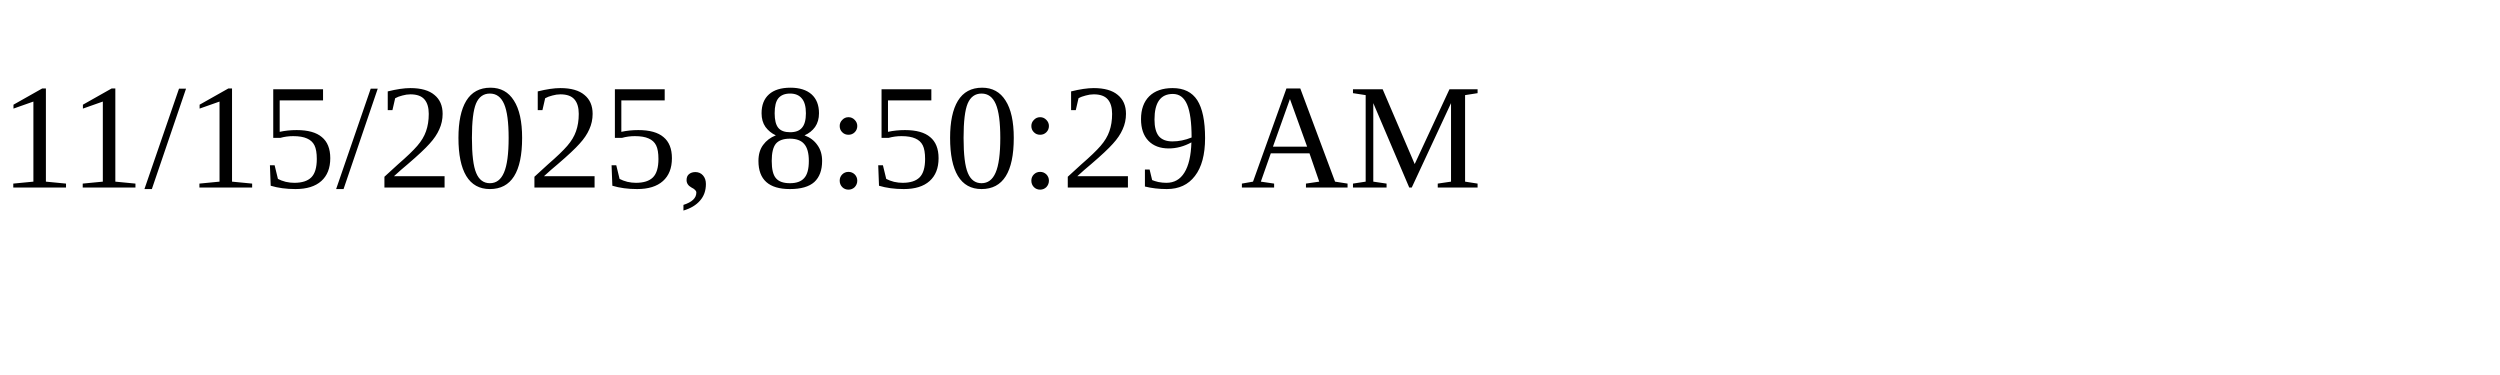
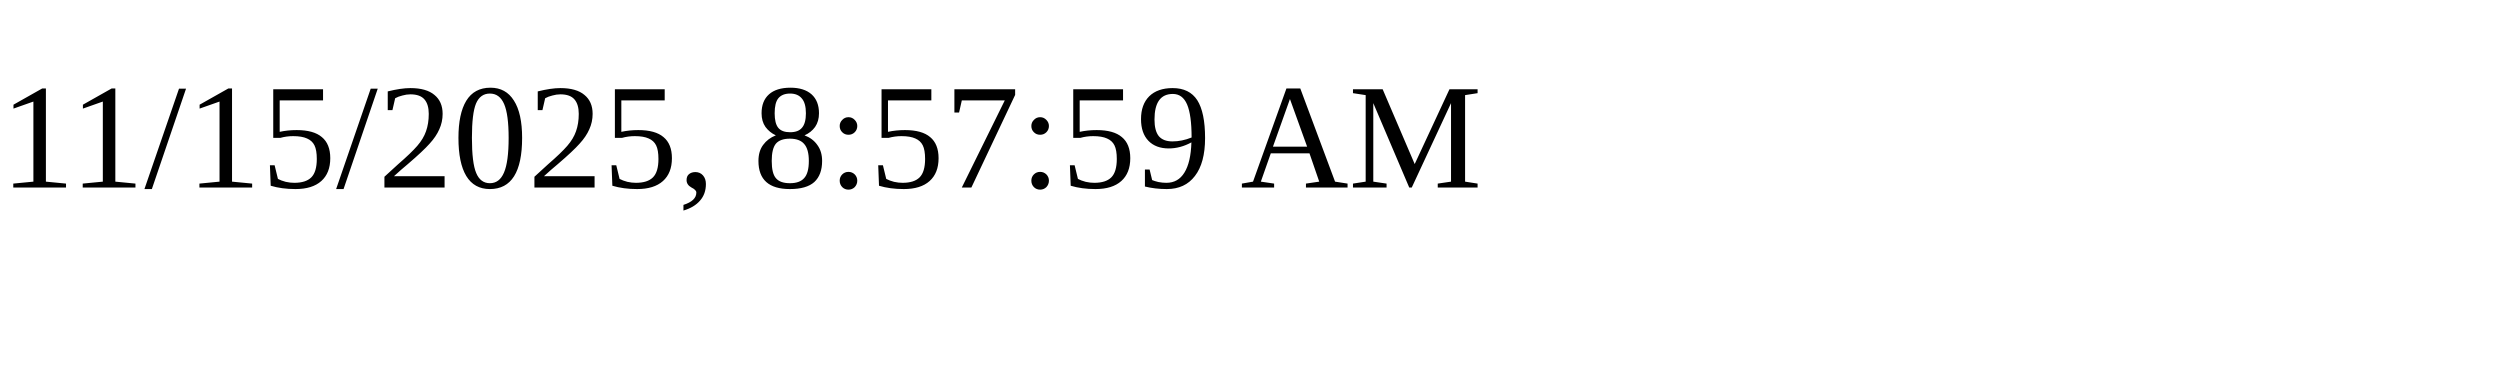
<svg xmlns="http://www.w3.org/2000/svg" height="30" width="200">
-   <text x="0" y="15">11/15/2025, 8:50:29 AM</text>
+   <text x="0" y="15">11/15/2025, 8:57:59 AM</text>
</svg>
